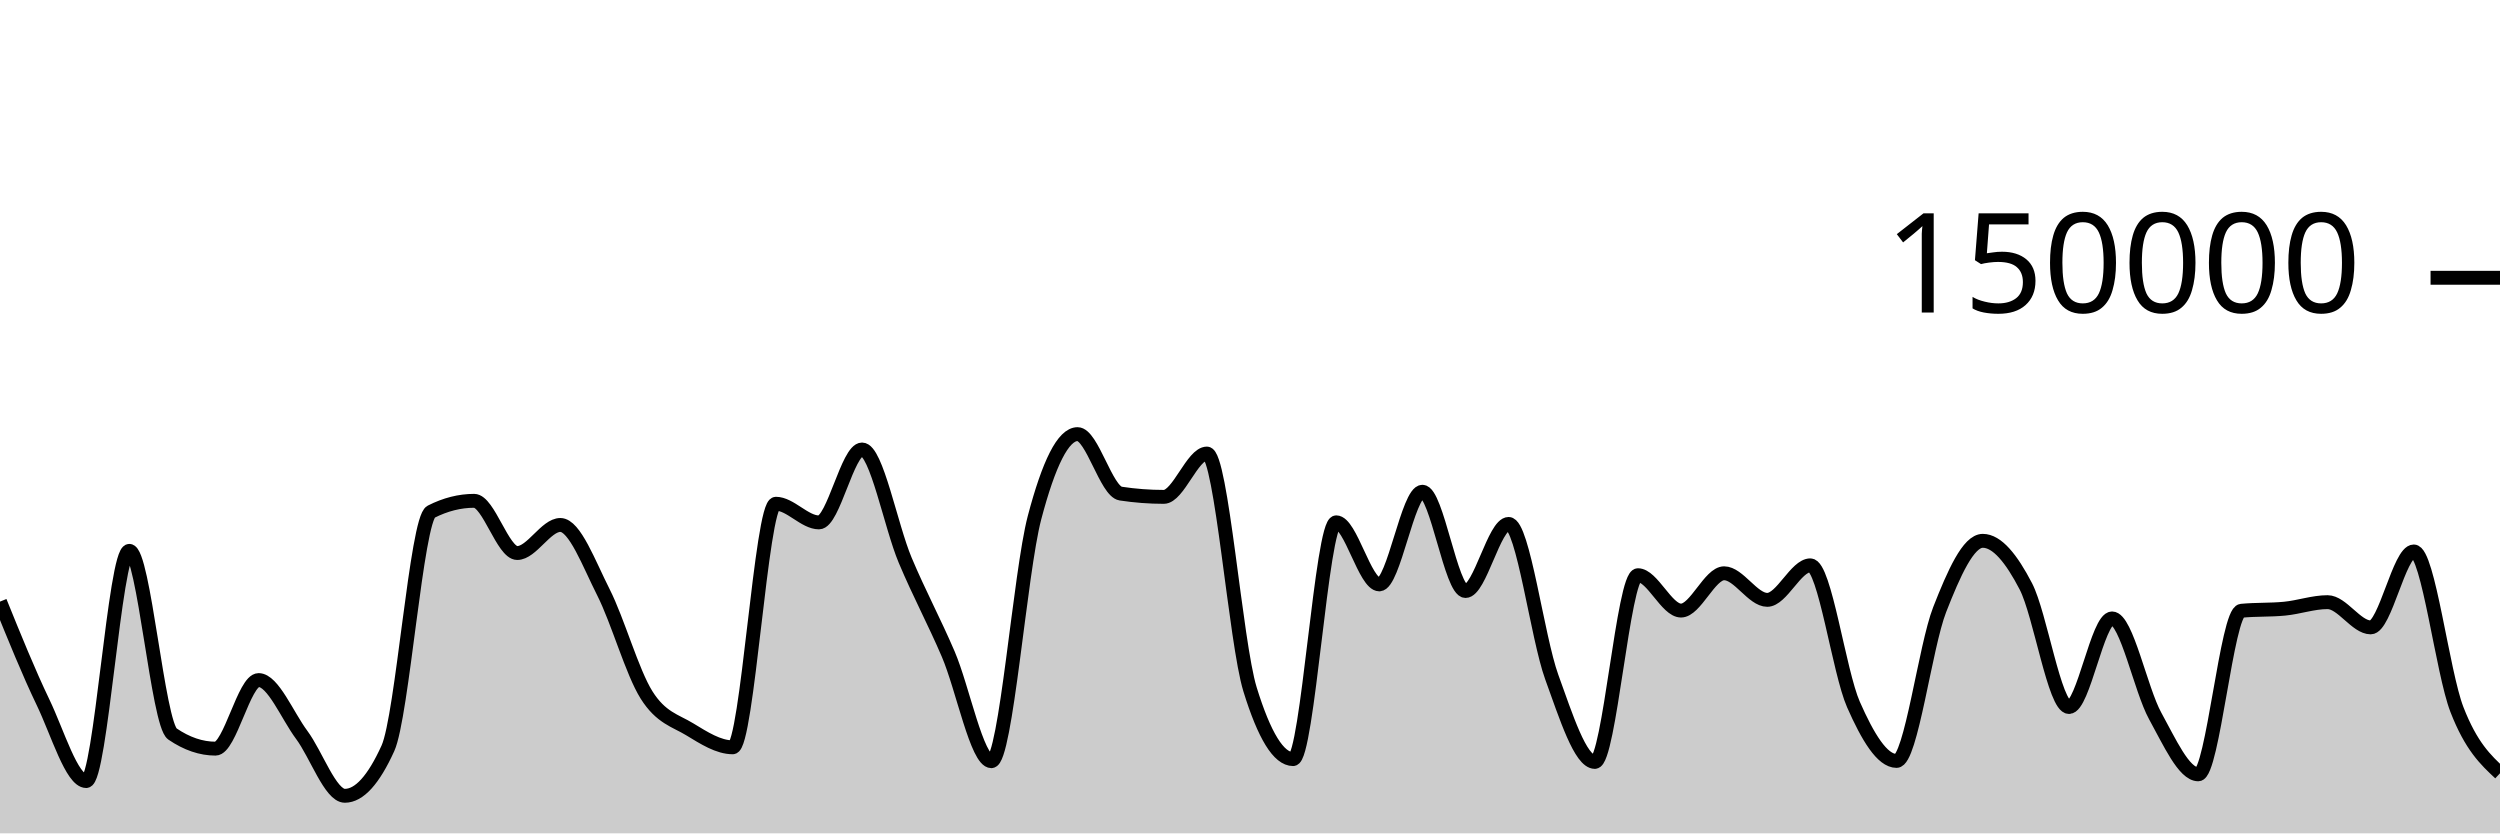
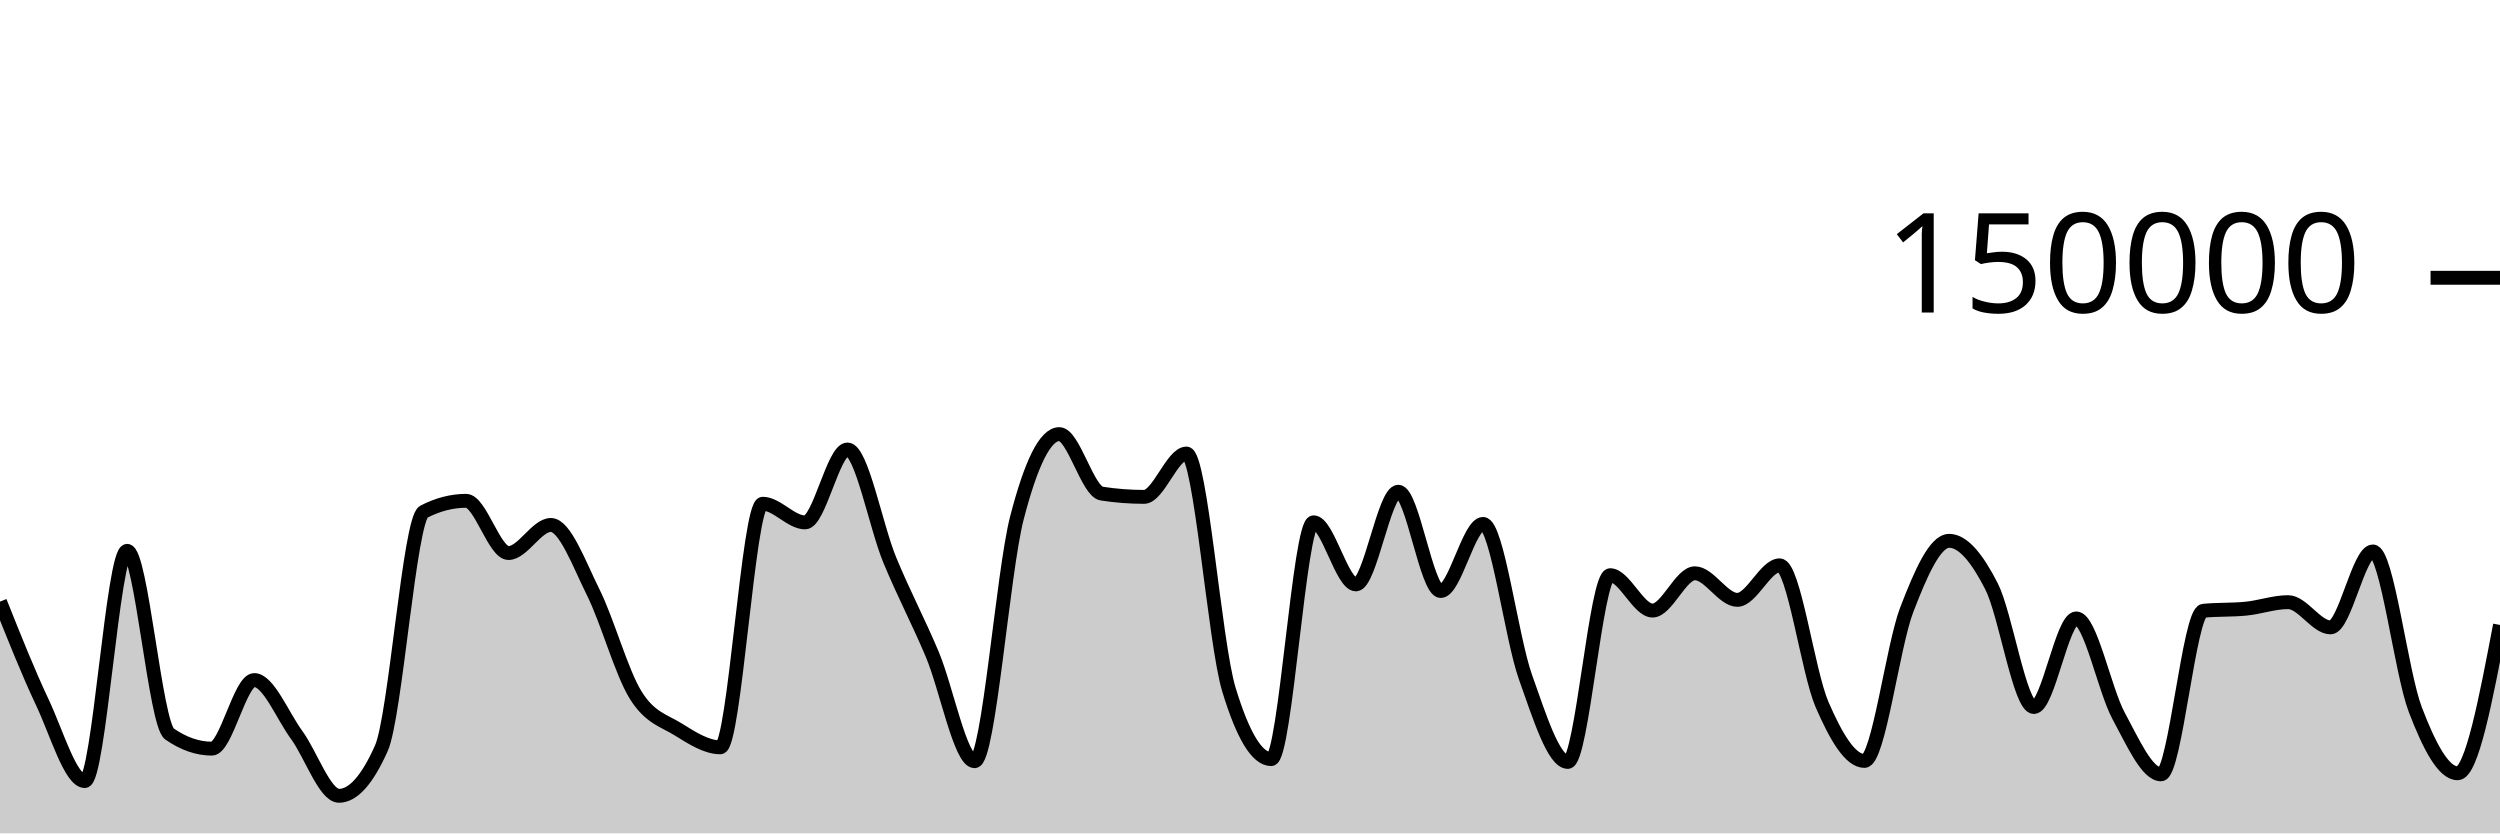
<svg xmlns="http://www.w3.org/2000/svg" viewBox="0 0 180 60">
  <g transform="translate(0,20)">
-     <path class="area" fill="rgba(0, 0, 0, 0.2)" d="M0,23.316C1.034,25.868,2.069,28.421,3.103,30.574C4.138,32.727,5.172,36.236,6.207,36.236C7.241,36.236,8.276,19.661,9.31,19.661C10.345,19.661,11.379,32.141,12.414,32.845C13.448,33.55,14.483,33.902,15.517,33.902C16.552,33.902,17.586,28.965,18.621,28.965C19.655,28.965,20.69,31.524,21.724,32.912C22.759,34.301,23.793,37.297,24.828,37.297C25.862,37.297,26.897,36.156,27.931,33.875C28.966,31.594,30,17.371,31.034,16.846C32.069,16.321,33.103,16.059,34.138,16.059C35.172,16.059,36.207,19.818,37.241,19.818C38.276,19.818,39.31,17.797,40.345,17.797C41.379,17.797,42.414,20.607,43.448,22.647C44.483,24.687,45.517,28.395,46.552,30.038C47.586,31.681,48.621,31.879,49.655,32.507C50.69,33.135,51.724,33.806,52.759,33.806C53.793,33.806,54.828,16.269,55.862,16.269C56.897,16.269,57.931,17.613,58.966,17.613C60,17.613,61.034,12.363,62.069,12.363C63.103,12.363,64.138,17.876,65.172,20.333C66.207,22.789,67.241,24.69,68.276,27.102C69.31,29.514,70.345,34.806,71.379,34.806C72.414,34.806,73.448,21.204,74.483,17.279C75.517,13.354,76.552,11.257,77.586,11.257C78.621,11.257,79.655,15.382,80.69,15.539C81.724,15.696,82.759,15.775,83.793,15.775C84.828,15.775,85.862,12.655,86.897,12.655C87.931,12.655,88.966,26.273,90,29.626C91.034,32.979,92.069,34.656,93.103,34.656C94.138,34.656,95.172,17.606,96.207,17.606C97.241,17.606,98.276,22.076,99.31,22.076C100.345,22.076,101.379,15.405,102.414,15.405C103.448,15.405,104.483,22.553,105.517,22.553C106.552,22.553,107.586,17.723,108.621,17.723C109.655,17.723,110.69,25.887,111.724,28.742C112.759,31.598,113.793,34.858,114.828,34.858C115.862,34.858,116.897,21.415,117.931,21.415C118.966,21.415,120,23.961,121.034,23.961C122.069,23.961,123.103,21.276,124.138,21.276C125.172,21.276,126.207,23.19,127.241,23.19C128.276,23.19,129.31,20.704,130.345,20.704C131.379,20.704,132.414,28.377,133.448,30.724C134.483,33.071,135.517,34.787,136.552,34.787C137.586,34.787,138.621,26.536,139.655,23.895C140.69,21.253,141.724,18.939,142.759,18.939C143.793,18.939,144.828,20.224,145.862,22.218C146.897,24.212,147.931,30.905,148.966,30.905C150,30.905,151.034,24.526,152.069,24.526C153.103,24.526,154.138,29.675,155.172,31.546C156.207,33.417,157.241,35.752,158.276,35.752C159.31,35.752,160.345,24.074,161.379,23.975C162.414,23.875,163.448,23.925,164.483,23.825C165.517,23.726,166.552,23.355,167.586,23.355C168.621,23.355,169.655,25.172,170.69,25.172C171.724,25.172,172.759,19.704,173.793,19.704C174.828,19.704,175.862,28.42,176.897,31.082C177.931,33.744,178.966,34.71,180,35.676L180,40C178.966,40,177.931,40,176.897,40C175.862,40,174.828,40,173.793,40C172.759,40,171.724,40,170.69,40C169.655,40,168.621,40,167.586,40C166.552,40,165.517,40,164.483,40C163.448,40,162.414,40,161.379,40C160.345,40,159.31,40,158.276,40C157.241,40,156.207,40,155.172,40C154.138,40,153.103,40,152.069,40C151.034,40,150,40,148.966,40C147.931,40,146.897,40,145.862,40C144.828,40,143.793,40,142.759,40C141.724,40,140.69,40,139.655,40C138.621,40,137.586,40,136.552,40C135.517,40,134.483,40,133.448,40C132.414,40,131.379,40,130.345,40C129.31,40,128.276,40,127.241,40C126.207,40,125.172,40,124.138,40C123.103,40,122.069,40,121.034,40C120,40,118.966,40,117.931,40C116.897,40,115.862,40,114.828,40C113.793,40,112.759,40,111.724,40C110.69,40,109.655,40,108.621,40C107.586,40,106.552,40,105.517,40C104.483,40,103.448,40,102.414,40C101.379,40,100.345,40,99.31,40C98.276,40,97.241,40,96.207,40C95.172,40,94.138,40,93.103,40C92.069,40,91.034,40,90,40C88.966,40,87.931,40,86.897,40C85.862,40,84.828,40,83.793,40C82.759,40,81.724,40,80.69,40C79.655,40,78.621,40,77.586,40C76.552,40,75.517,40,74.483,40C73.448,40,72.414,40,71.379,40C70.345,40,69.31,40,68.276,40C67.241,40,66.207,40,65.172,40C64.138,40,63.103,40,62.069,40C61.034,40,60,40,58.966,40C57.931,40,56.897,40,55.862,40C54.828,40,53.793,40,52.759,40C51.724,40,50.69,40,49.655,40C48.621,40,47.586,40,46.552,40C45.517,40,44.483,40,43.448,40C42.414,40,41.379,40,40.345,40C39.31,40,38.276,40,37.241,40C36.207,40,35.172,40,34.138,40C33.103,40,32.069,40,31.034,40C30,40,28.966,40,27.931,40C26.897,40,25.862,40,24.828,40C23.793,40,22.759,40,21.724,40C20.69,40,19.655,40,18.621,40C17.586,40,16.552,40,15.517,40C14.483,40,13.448,40,12.414,40C11.379,40,10.345,40,9.31,40C8.276,40,7.241,40,6.207,40C5.172,40,4.138,40,3.103,40C2.069,40,1.034,40,0,40Z" />
-     <path class="line" stroke="black" fill="none" d="M0,23.316C1.034,25.868,2.069,28.421,3.103,30.574C4.138,32.727,5.172,36.236,6.207,36.236C7.241,36.236,8.276,19.661,9.31,19.661C10.345,19.661,11.379,32.141,12.414,32.845C13.448,33.55,14.483,33.902,15.517,33.902C16.552,33.902,17.586,28.965,18.621,28.965C19.655,28.965,20.69,31.524,21.724,32.912C22.759,34.301,23.793,37.297,24.828,37.297C25.862,37.297,26.897,36.156,27.931,33.875C28.966,31.594,30,17.371,31.034,16.846C32.069,16.321,33.103,16.059,34.138,16.059C35.172,16.059,36.207,19.818,37.241,19.818C38.276,19.818,39.31,17.797,40.345,17.797C41.379,17.797,42.414,20.607,43.448,22.647C44.483,24.687,45.517,28.395,46.552,30.038C47.586,31.681,48.621,31.879,49.655,32.507C50.69,33.135,51.724,33.806,52.759,33.806C53.793,33.806,54.828,16.269,55.862,16.269C56.897,16.269,57.931,17.613,58.966,17.613C60,17.613,61.034,12.363,62.069,12.363C63.103,12.363,64.138,17.876,65.172,20.333C66.207,22.789,67.241,24.69,68.276,27.102C69.31,29.514,70.345,34.806,71.379,34.806C72.414,34.806,73.448,21.204,74.483,17.279C75.517,13.354,76.552,11.257,77.586,11.257C78.621,11.257,79.655,15.382,80.69,15.539C81.724,15.696,82.759,15.775,83.793,15.775C84.828,15.775,85.862,12.655,86.897,12.655C87.931,12.655,88.966,26.273,90,29.626C91.034,32.979,92.069,34.656,93.103,34.656C94.138,34.656,95.172,17.606,96.207,17.606C97.241,17.606,98.276,22.076,99.31,22.076C100.345,22.076,101.379,15.405,102.414,15.405C103.448,15.405,104.483,22.553,105.517,22.553C106.552,22.553,107.586,17.723,108.621,17.723C109.655,17.723,110.69,25.887,111.724,28.742C112.759,31.598,113.793,34.858,114.828,34.858C115.862,34.858,116.897,21.415,117.931,21.415C118.966,21.415,120,23.961,121.034,23.961C122.069,23.961,123.103,21.276,124.138,21.276C125.172,21.276,126.207,23.19,127.241,23.19C128.276,23.19,129.31,20.704,130.345,20.704C131.379,20.704,132.414,28.377,133.448,30.724C134.483,33.071,135.517,34.787,136.552,34.787C137.586,34.787,138.621,26.536,139.655,23.895C140.69,21.253,141.724,18.939,142.759,18.939C143.793,18.939,144.828,20.224,145.862,22.218C146.897,24.212,147.931,30.905,148.966,30.905C150,30.905,151.034,24.526,152.069,24.526C153.103,24.526,154.138,29.675,155.172,31.546C156.207,33.417,157.241,35.752,158.276,35.752C159.31,35.752,160.345,24.074,161.379,23.975C162.414,23.875,163.448,23.925,164.483,23.825C165.517,23.726,166.552,23.355,167.586,23.355C168.621,23.355,169.655,25.172,170.69,25.172C171.724,25.172,172.759,19.704,173.793,19.704C174.828,19.704,175.862,28.42,176.897,31.082C177.931,33.744,178.966,34.71,180,35.676" />
+     <path class="area" fill="rgba(0, 0, 0, 0.2)" d="M0,23.316C1.017,25.868,2.034,28.421,3.051,30.574C4.068,32.727,5.085,36.236,6.102,36.236C7.119,36.236,8.136,19.661,9.153,19.661C10.169,19.661,11.186,32.141,12.203,32.845C13.22,33.55,14.237,33.902,15.254,33.902C16.271,33.902,17.288,28.965,18.305,28.965C19.322,28.965,20.339,31.524,21.356,32.912C22.373,34.301,23.39,37.297,24.407,37.297C25.424,37.297,26.441,36.156,27.458,33.875C28.475,31.594,29.492,17.371,30.508,16.846C31.525,16.321,32.542,16.059,33.559,16.059C34.576,16.059,35.593,19.818,36.61,19.818C37.627,19.818,38.644,17.797,39.661,17.797C40.678,17.797,41.695,20.607,42.712,22.647C43.729,24.687,44.746,28.395,45.763,30.038C46.78,31.681,47.797,31.879,48.814,32.507C49.831,33.135,50.847,33.806,51.864,33.806C52.881,33.806,53.898,16.269,54.915,16.269C55.932,16.269,56.949,17.613,57.966,17.613C58.983,17.613,60,12.363,61.017,12.363C62.034,12.363,63.051,17.876,64.068,20.333C65.085,22.789,66.102,24.69,67.119,27.102C68.136,29.514,69.153,34.806,70.169,34.806C71.186,34.806,72.203,21.204,73.22,17.279C74.237,13.354,75.254,11.257,76.271,11.257C77.288,11.257,78.305,15.382,79.322,15.539C80.339,15.696,81.356,15.775,82.373,15.775C83.39,15.775,84.407,12.655,85.424,12.655C86.441,12.655,87.458,26.273,88.475,29.626C89.492,32.979,90.508,34.656,91.525,34.656C92.542,34.656,93.559,17.606,94.576,17.606C95.593,17.606,96.61,22.076,97.627,22.076C98.644,22.076,99.661,15.405,100.678,15.405C101.695,15.405,102.712,22.553,103.729,22.553C104.746,22.553,105.763,17.723,106.78,17.723C107.797,17.723,108.814,25.887,109.831,28.742C110.847,31.598,111.864,34.858,112.881,34.858C113.898,34.858,114.915,21.415,115.932,21.415C116.949,21.415,117.966,23.961,118.983,23.961C120,23.961,121.017,21.276,122.034,21.276C123.051,21.276,124.068,23.19,125.085,23.19C126.102,23.19,127.119,20.704,128.136,20.704C129.153,20.704,130.169,28.377,131.186,30.724C132.203,33.071,133.22,34.787,134.237,34.787C135.254,34.787,136.271,26.536,137.288,23.895C138.305,21.253,139.322,18.939,140.339,18.939C141.356,18.939,142.373,20.224,143.39,22.218C144.407,24.212,145.424,30.905,146.441,30.905C147.458,30.905,148.475,24.526,149.492,24.526C150.508,24.526,151.525,29.675,152.542,31.546C153.559,33.417,154.576,35.752,155.593,35.752C156.61,35.752,157.627,24.074,158.644,23.975C159.661,23.875,160.678,23.925,161.695,23.825C162.712,23.726,163.729,23.355,164.746,23.355C165.763,23.355,166.78,25.172,167.797,25.172C168.814,25.172,169.831,19.704,170.847,19.704C171.864,19.704,172.881,28.42,173.898,31.082C174.915,33.744,175.932,35.676,176.949,35.676C177.966,35.676,178.983,30.337,180,24.997L180,40C178.983,40,177.966,40,176.949,40C175.932,40,174.915,40,173.898,40C172.881,40,171.864,40,170.847,40C169.831,40,168.814,40,167.797,40C166.78,40,165.763,40,164.746,40C163.729,40,162.712,40,161.695,40C160.678,40,159.661,40,158.644,40C157.627,40,156.61,40,155.593,40C154.576,40,153.559,40,152.542,40C151.525,40,150.508,40,149.492,40C148.475,40,147.458,40,146.441,40C145.424,40,144.407,40,143.39,40C142.373,40,141.356,40,140.339,40C139.322,40,138.305,40,137.288,40C136.271,40,135.254,40,134.237,40C133.22,40,132.203,40,131.186,40C130.169,40,129.153,40,128.136,40C127.119,40,126.102,40,125.085,40C124.068,40,123.051,40,122.034,40C121.017,40,120,40,118.983,40C117.966,40,116.949,40,115.932,40C114.915,40,113.898,40,112.881,40C111.864,40,110.847,40,109.831,40C108.814,40,107.797,40,106.78,40C105.763,40,104.746,40,103.729,40C102.712,40,101.695,40,100.678,40C99.661,40,98.644,40,97.627,40C96.61,40,95.593,40,94.576,40C93.559,40,92.542,40,91.525,40C90.508,40,89.492,40,88.475,40C87.458,40,86.441,40,85.424,40C84.407,40,83.39,40,82.373,40C81.356,40,80.339,40,79.322,40C78.305,40,77.288,40,76.271,40C75.254,40,74.237,40,73.22,40C72.203,40,71.186,40,70.169,40C69.153,40,68.136,40,67.119,40C66.102,40,65.085,40,64.068,40C63.051,40,62.034,40,61.017,40C60,40,58.983,40,57.966,40C56.949,40,55.932,40,54.915,40C53.898,40,52.881,40,51.864,40C50.847,40,49.831,40,48.814,40C47.797,40,46.78,40,45.763,40C44.746,40,43.729,40,42.712,40C41.695,40,40.678,40,39.661,40C38.644,40,37.627,40,36.61,40C35.593,40,34.576,40,33.559,40C32.542,40,31.525,40,30.508,40C29.492,40,28.475,40,27.458,40C26.441,40,25.424,40,24.407,40C23.39,40,22.373,40,21.356,40C20.339,40,19.322,40,18.305,40C17.288,40,16.271,40,15.254,40C14.237,40,13.22,40,12.203,40C11.186,40,10.169,40,9.153,40C8.136,40,7.119,40,6.102,40C5.085,40,4.068,40,3.051,40C2.034,40,1.017,40,0,40Z" />
+     <path class="line" stroke="black" fill="none" d="M0,23.316C1.017,25.868,2.034,28.421,3.051,30.574C4.068,32.727,5.085,36.236,6.102,36.236C7.119,36.236,8.136,19.661,9.153,19.661C10.169,19.661,11.186,32.141,12.203,32.845C13.22,33.55,14.237,33.902,15.254,33.902C16.271,33.902,17.288,28.965,18.305,28.965C19.322,28.965,20.339,31.524,21.356,32.912C22.373,34.301,23.39,37.297,24.407,37.297C25.424,37.297,26.441,36.156,27.458,33.875C28.475,31.594,29.492,17.371,30.508,16.846C31.525,16.321,32.542,16.059,33.559,16.059C34.576,16.059,35.593,19.818,36.61,19.818C37.627,19.818,38.644,17.797,39.661,17.797C40.678,17.797,41.695,20.607,42.712,22.647C43.729,24.687,44.746,28.395,45.763,30.038C46.78,31.681,47.797,31.879,48.814,32.507C49.831,33.135,50.847,33.806,51.864,33.806C52.881,33.806,53.898,16.269,54.915,16.269C55.932,16.269,56.949,17.613,57.966,17.613C58.983,17.613,60,12.363,61.017,12.363C62.034,12.363,63.051,17.876,64.068,20.333C65.085,22.789,66.102,24.69,67.119,27.102C68.136,29.514,69.153,34.806,70.169,34.806C71.186,34.806,72.203,21.204,73.22,17.279C74.237,13.354,75.254,11.257,76.271,11.257C77.288,11.257,78.305,15.382,79.322,15.539C80.339,15.696,81.356,15.775,82.373,15.775C83.39,15.775,84.407,12.655,85.424,12.655C86.441,12.655,87.458,26.273,88.475,29.626C89.492,32.979,90.508,34.656,91.525,34.656C92.542,34.656,93.559,17.606,94.576,17.606C95.593,17.606,96.61,22.076,97.627,22.076C98.644,22.076,99.661,15.405,100.678,15.405C101.695,15.405,102.712,22.553,103.729,22.553C104.746,22.553,105.763,17.723,106.78,17.723C107.797,17.723,108.814,25.887,109.831,28.742C110.847,31.598,111.864,34.858,112.881,34.858C113.898,34.858,114.915,21.415,115.932,21.415C116.949,21.415,117.966,23.961,118.983,23.961C120,23.961,121.017,21.276,122.034,21.276C123.051,21.276,124.068,23.19,125.085,23.19C126.102,23.19,127.119,20.704,128.136,20.704C129.153,20.704,130.169,28.377,131.186,30.724C132.203,33.071,133.22,34.787,134.237,34.787C135.254,34.787,136.271,26.536,137.288,23.895C138.305,21.253,139.322,18.939,140.339,18.939C141.356,18.939,142.373,20.224,143.39,22.218C144.407,24.212,145.424,30.905,146.441,30.905C147.458,30.905,148.475,24.526,149.492,24.526C150.508,24.526,151.525,29.675,152.542,31.546C153.559,33.417,154.576,35.752,155.593,35.752C156.61,35.752,157.627,24.074,158.644,23.975C159.661,23.875,160.678,23.925,161.695,23.825C162.712,23.726,163.729,23.355,164.746,23.355C165.763,23.355,166.78,25.172,167.797,25.172C168.814,25.172,169.831,19.704,170.847,19.704C171.864,19.704,172.881,28.42,173.898,31.082C174.915,33.744,175.932,35.676,176.949,35.676C177.966,35.676,178.983,30.337,180,24.997" />
    <path class="axis-ceiling" stroke-width="1" stroke="black" fill="none" d="M175,0L180,0" />
    <text class="axis-ceiling-label" font-family="sans-serif" text-anchor="end" font-size="10px" x="170" y="2.5">150000</text>
  </g>
</svg>
